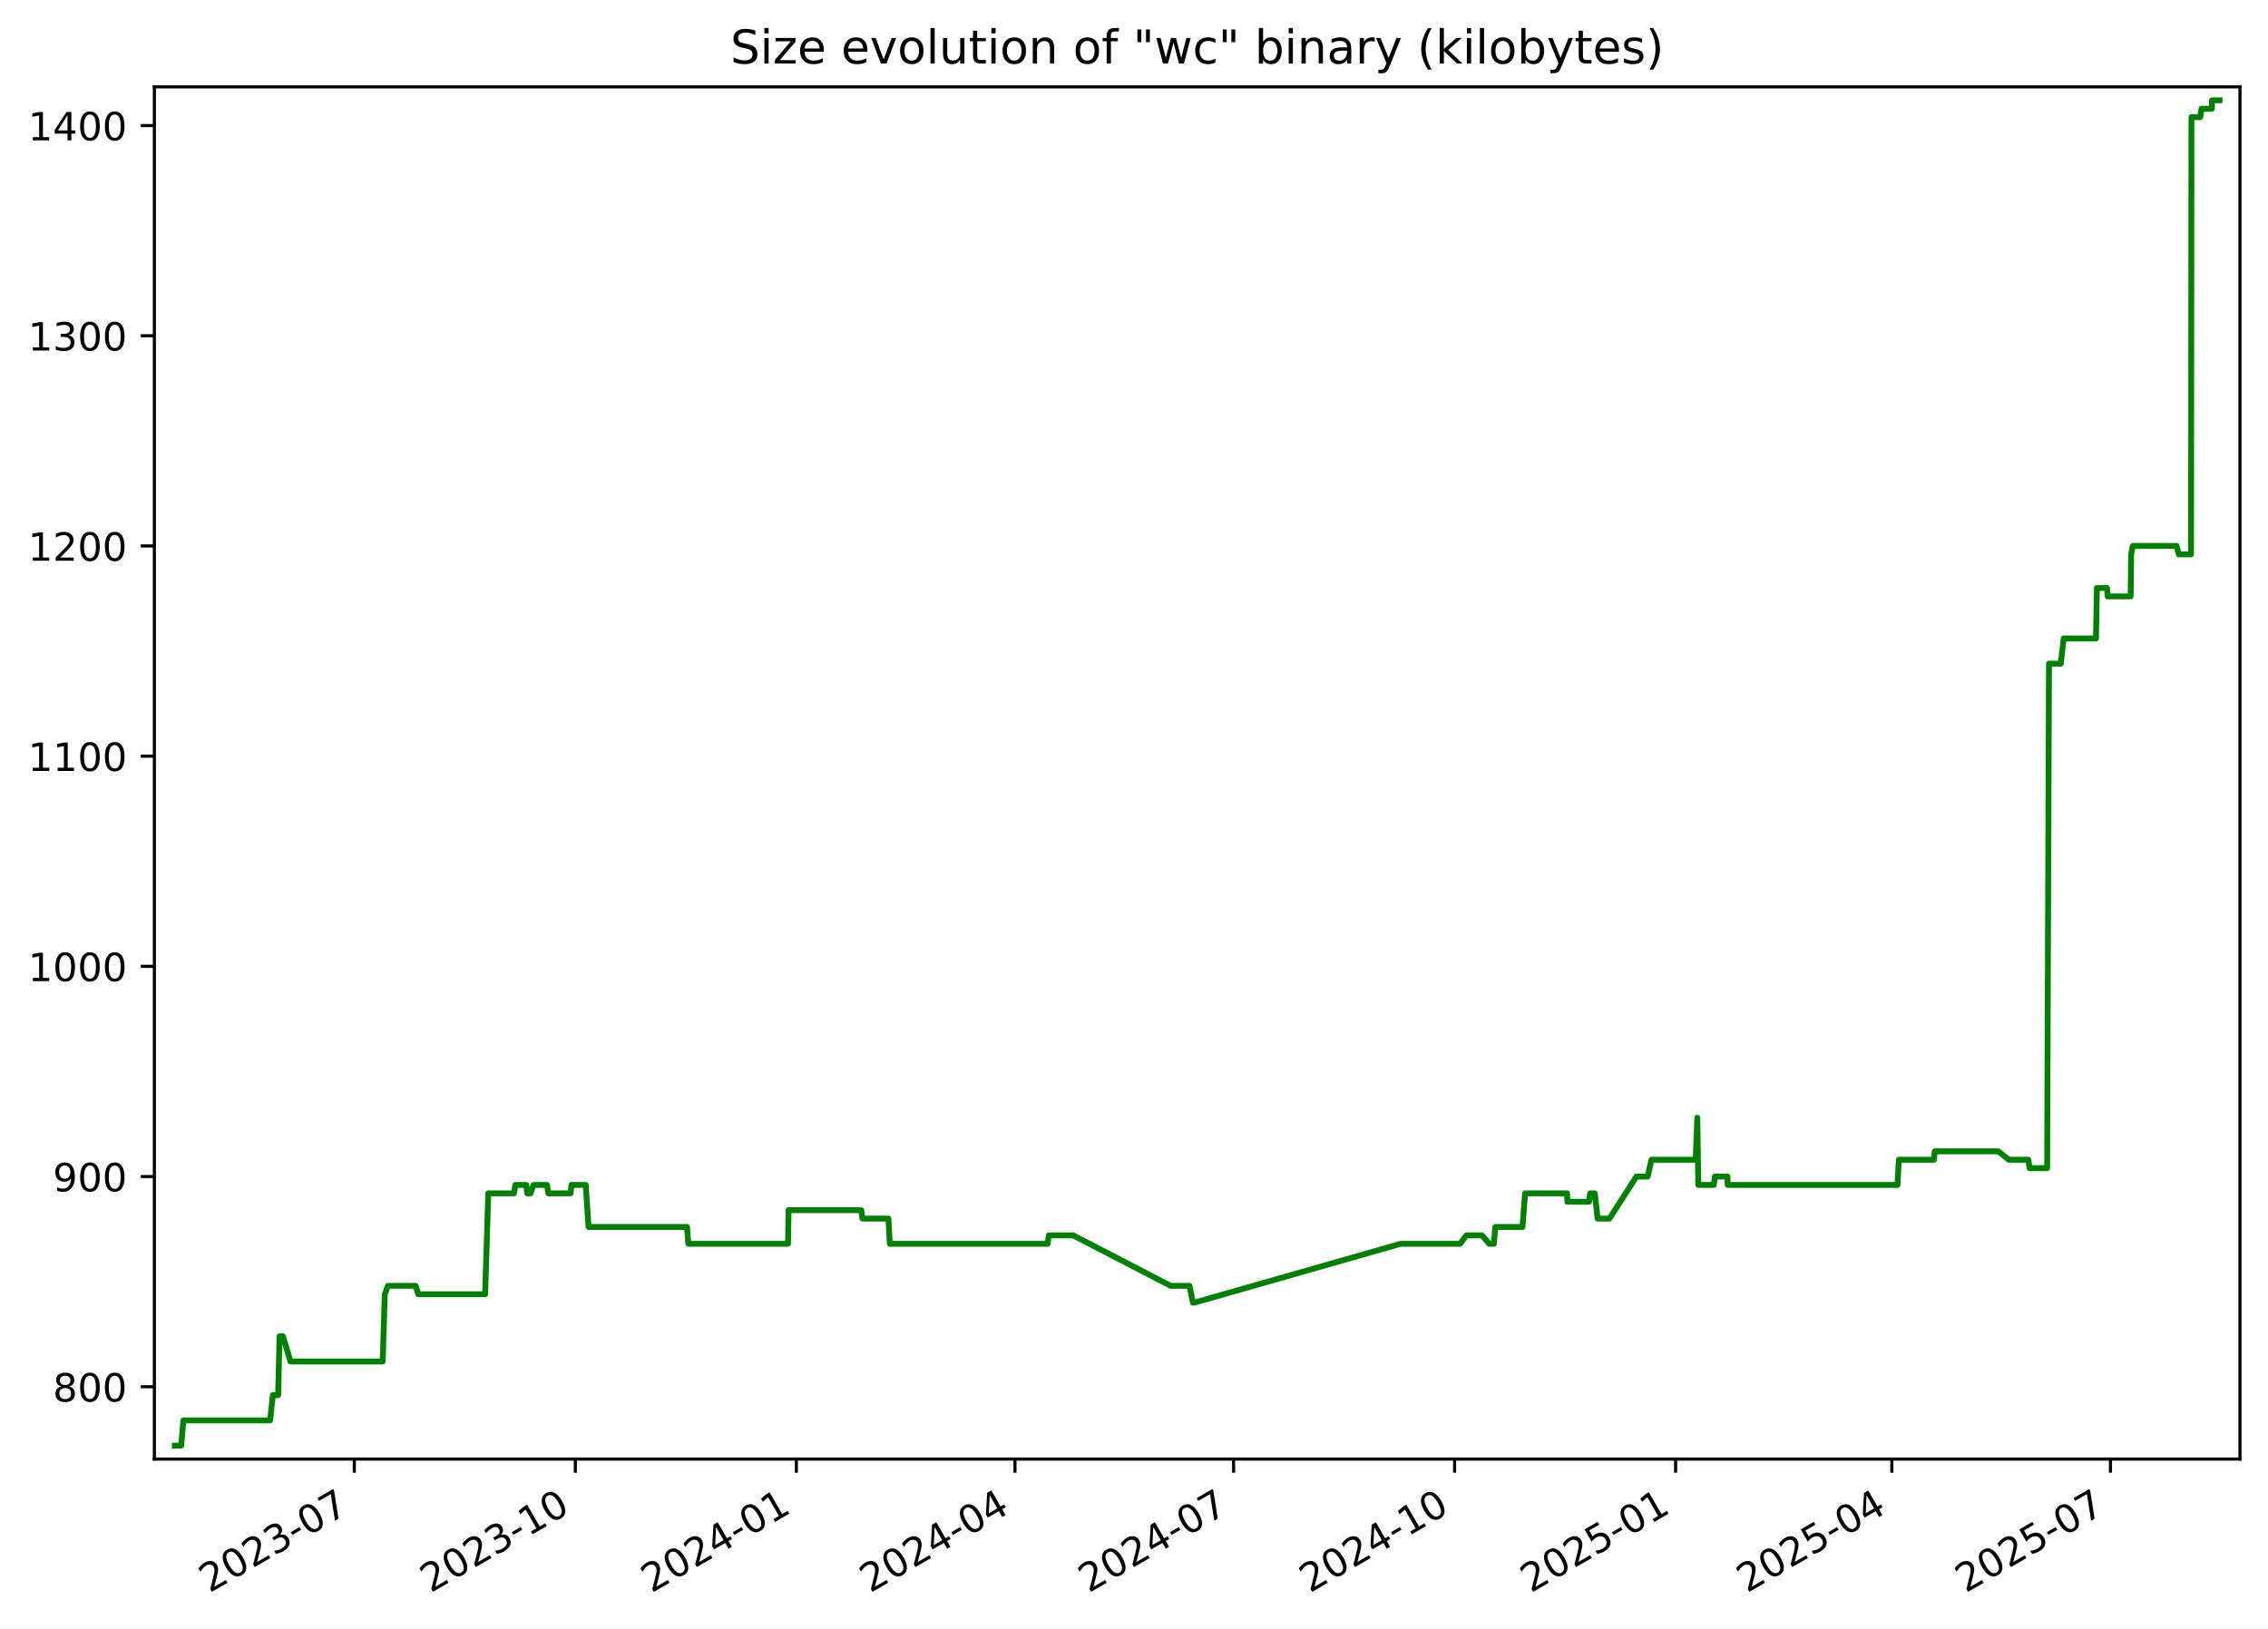
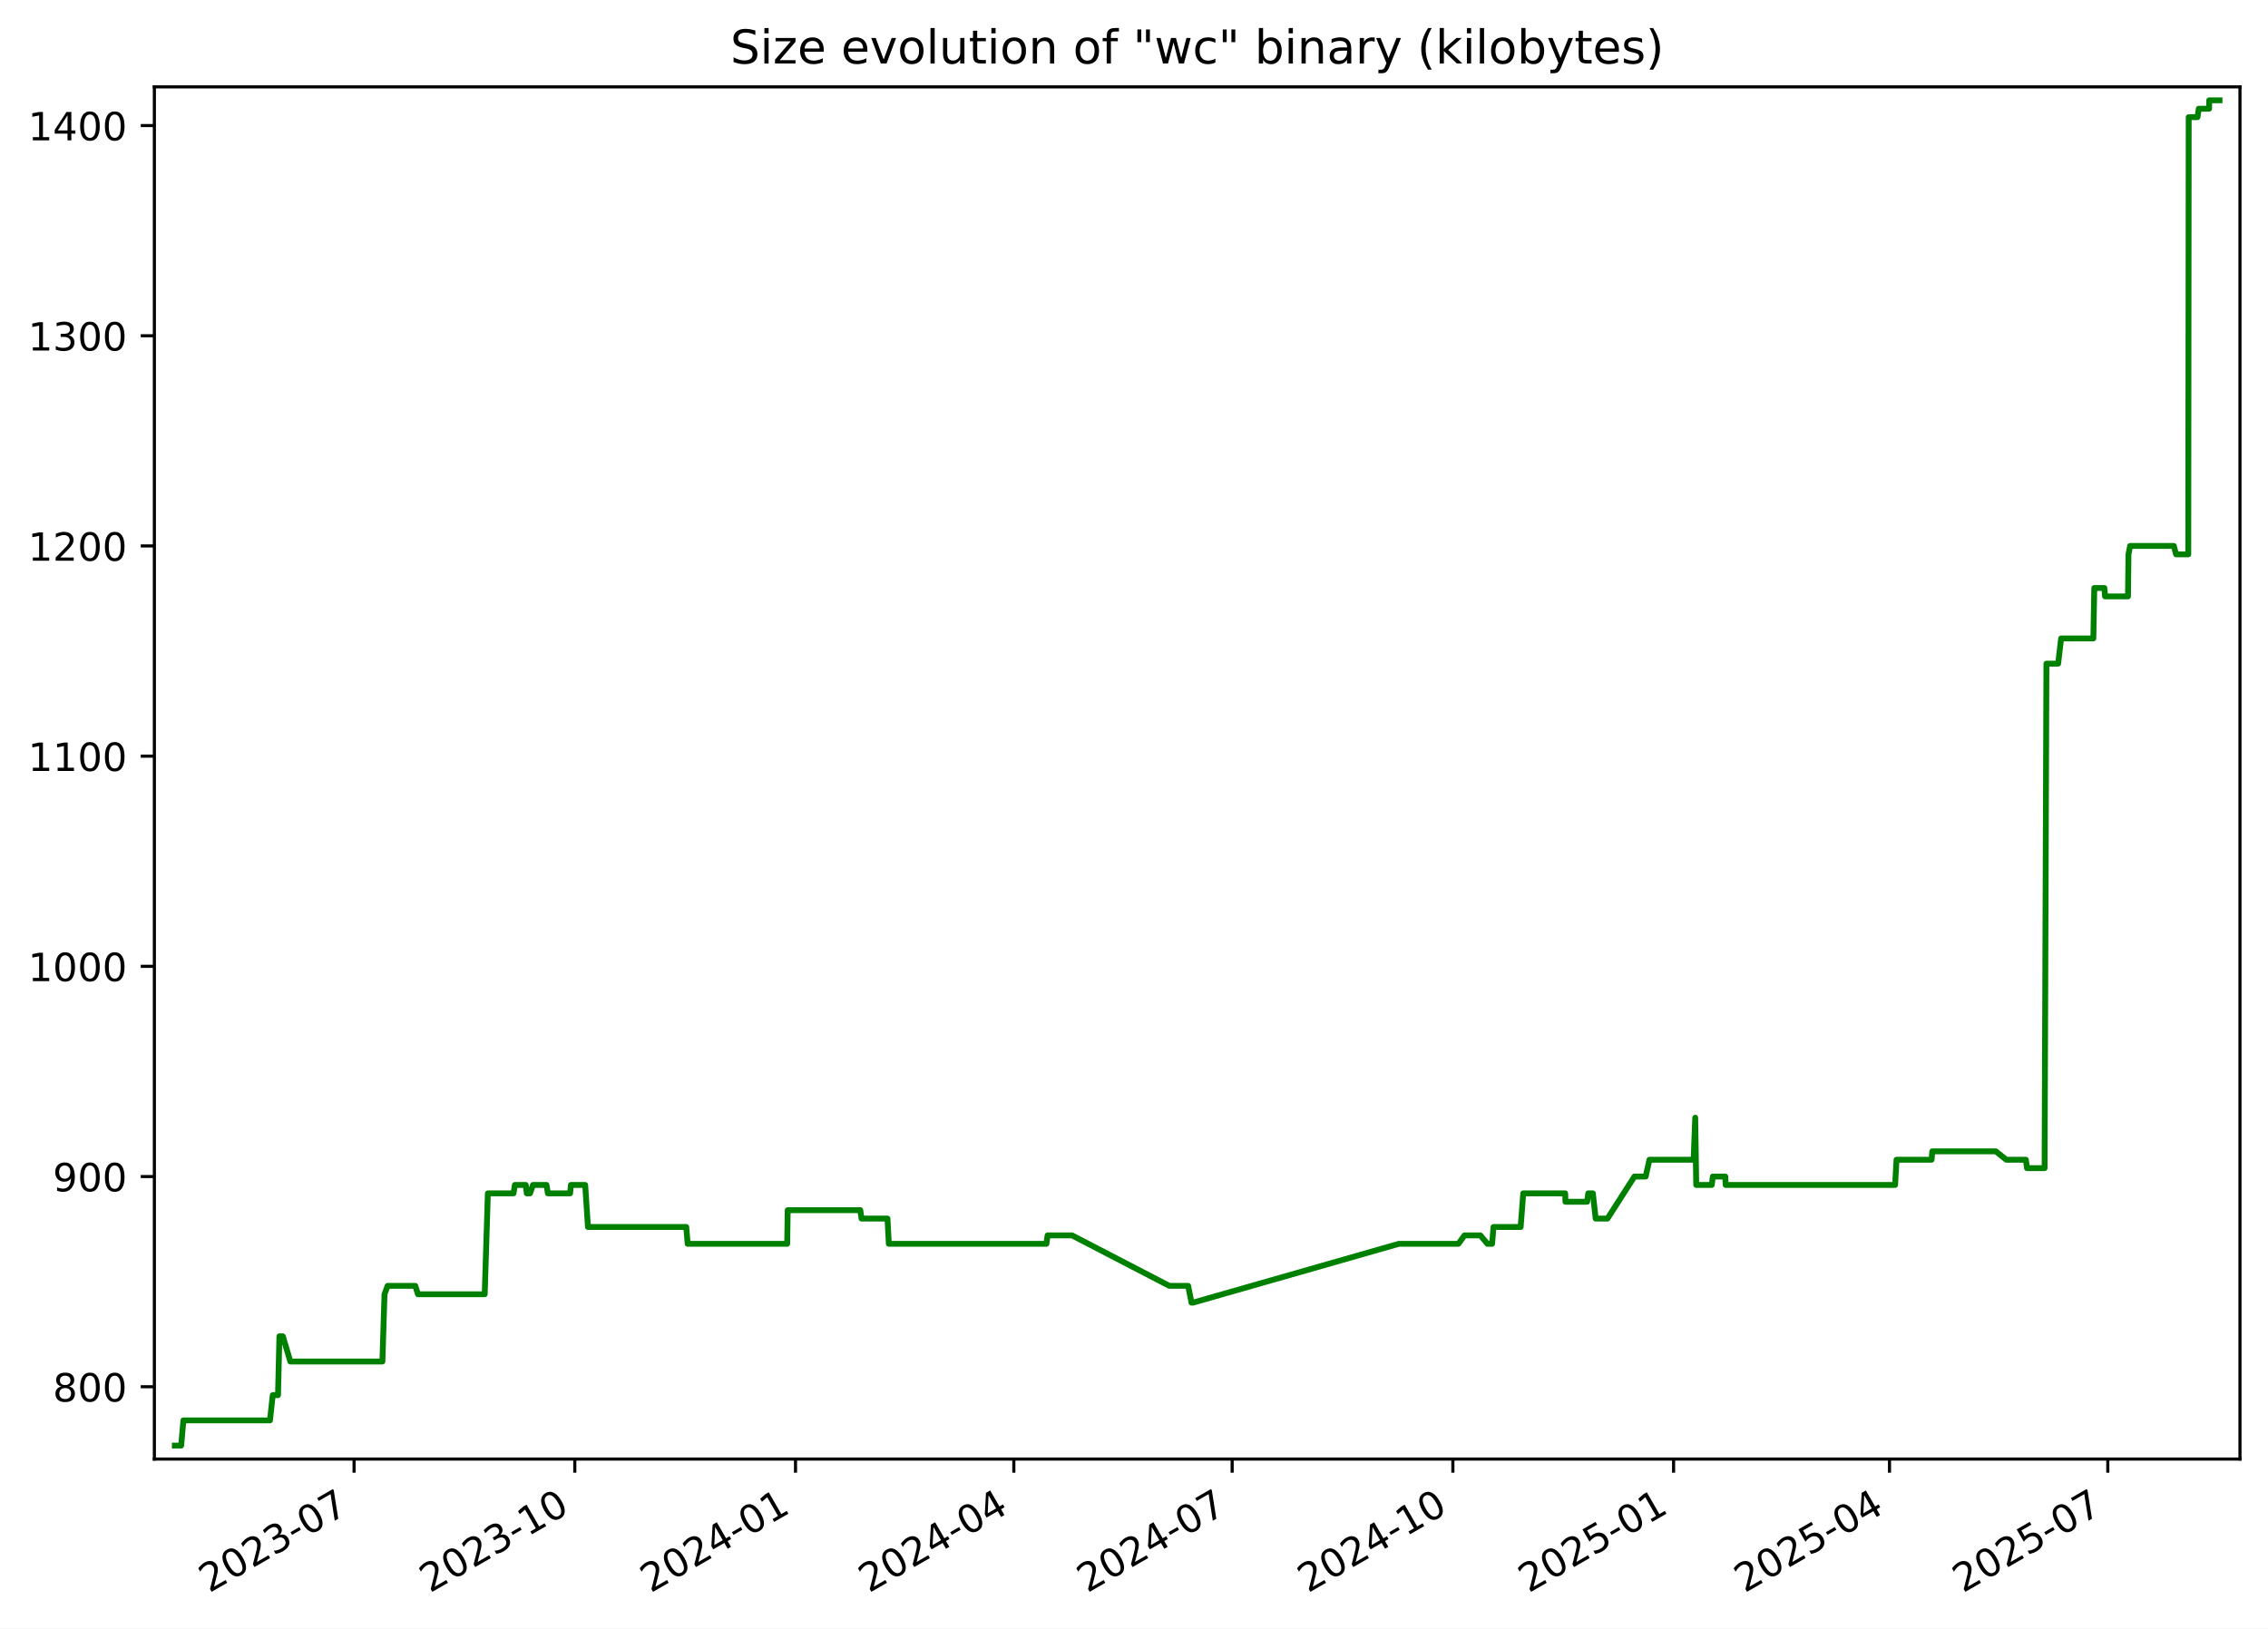
<svg xmlns="http://www.w3.org/2000/svg" xmlns:xlink="http://www.w3.org/1999/xlink" width="582.53pt" height="418.303pt" viewBox="0 0 582.53 418.303" version="1.1">
  <defs>
    <style type="text/css">*{stroke-linejoin: round; stroke-linecap: butt}</style>
  </defs>
  <g id="figure_1">
    <g id="patch_1">
      <path d="M -0 418.303  L 582.53 418.303  L 582.53 0  L -0 0  z " style="fill: #ffffff" />
    </g>
    <g id="axes_1">
      <g id="patch_2">
        <path d="M 39.65 374.83  L 575.33 374.83  L 575.33 22.318  L 39.65 22.318  z " style="fill: #ffffff" />
      </g>
      <g id="matplotlib.axis_1">
        <g id="xtick_1">
          <g id="line2d_1">
            <defs>
-               <path id="m94972ae598" d="M 0 0  L 0 3.5  " style="stroke: #000000; stroke-width: 0.8" />
+               <path id="m069380095f" d="M 0 0  L 0 3.5  " style="stroke: #000000; stroke-width: 0.8" />
            </defs>
            <g>
-               <use xlink:href="#m94972ae598" x="91.008" y="374.83" style="stroke: #000000; stroke-width: 0.8" />
+               <use xlink:href="#m069380095f" x="90.945" y="374.83" style="stroke: #000000; stroke-width: 0.8" />
            </g>
          </g>
          <g id="text_1">
-             <g transform="translate(53.78273 409.302) rotate(-30) scale(0.1 -0.1)">
+             <g transform="translate(53.71976 409.302) rotate(-30) scale(0.1 -0.1)">
              <defs>
                <path id="DejaVuSans-32" d="M 1228 531  L 3431 531  L 3431 0  L 469 0  L 469 531  Q 828 903 1448 1529  Q 2069 2156 2228 2338  Q 2531 2678 2651 2914  Q 2772 3150 2772 3378  Q 2772 3750 2511 3984  Q 2250 4219 1831 4219  Q 1534 4219 1204 4116  Q 875 4013 500 3803  L 500 4441  Q 881 4594 1212 4672  Q 1544 4750 1819 4750  Q 2544 4750 2975 4387  Q 3406 4025 3406 3419  Q 3406 3131 3298 2873  Q 3191 2616 2906 2266  Q 2828 2175 2409 1742  Q 1991 1309 1228 531  z " transform="scale(0.015625)" />
                <path id="DejaVuSans-30" d="M 2034 4250  Q 1547 4250 1301 3770  Q 1056 3291 1056 2328  Q 1056 1369 1301 889  Q 1547 409 2034 409  Q 2525 409 2770 889  Q 3016 1369 3016 2328  Q 3016 3291 2770 3770  Q 2525 4250 2034 4250  z M 2034 4750  Q 2819 4750 3233 4129  Q 3647 3509 3647 2328  Q 3647 1150 3233 529  Q 2819 -91 2034 -91  Q 1250 -91 836 529  Q 422 1150 422 2328  Q 422 3509 836 4129  Q 1250 4750 2034 4750  z " transform="scale(0.015625)" />
                <path id="DejaVuSans-33" d="M 2597 2516  Q 3050 2419 3304 2112  Q 3559 1806 3559 1356  Q 3559 666 3084 287  Q 2609 -91 1734 -91  Q 1441 -91 1130 -33  Q 819 25 488 141  L 488 750  Q 750 597 1062 519  Q 1375 441 1716 441  Q 2309 441 2620 675  Q 2931 909 2931 1356  Q 2931 1769 2642 2001  Q 2353 2234 1838 2234  L 1294 2234  L 1294 2753  L 1863 2753  Q 2328 2753 2575 2939  Q 2822 3125 2822 3475  Q 2822 3834 2567 4026  Q 2313 4219 1838 4219  Q 1578 4219 1281 4162  Q 984 4106 628 3988  L 628 4550  Q 988 4650 1302 4700  Q 1616 4750 1894 4750  Q 2613 4750 3031 4423  Q 3450 4097 3450 3541  Q 3450 3153 3228 2886  Q 3006 2619 2597 2516  z " transform="scale(0.015625)" />
                <path id="DejaVuSans-2d" d="M 313 2009  L 1997 2009  L 1997 1497  L 313 1497  L 313 2009  z " transform="scale(0.015625)" />
                <path id="DejaVuSans-37" d="M 525 4666  L 3525 4666  L 3525 4397  L 1831 0  L 1172 0  L 2766 4134  L 525 4134  L 525 4666  z " transform="scale(0.015625)" />
              </defs>
              <use xlink:href="#DejaVuSans-32" />
              <use xlink:href="#DejaVuSans-30" x="63.623" />
              <use xlink:href="#DejaVuSans-32" x="127.246" />
              <use xlink:href="#DejaVuSans-33" x="190.869" />
              <use xlink:href="#DejaVuSans-2d" x="254.492" />
              <use xlink:href="#DejaVuSans-30" x="290.576" />
              <use xlink:href="#DejaVuSans-37" x="354.199" />
            </g>
          </g>
        </g>
        <g id="xtick_2">
          <g id="line2d_2">
            <g>
-               <use xlink:href="#m94972ae598" x="147.775" y="374.83" style="stroke: #000000; stroke-width: 0.8" />
+               <use xlink:href="#m069380095f" x="147.635" y="374.83" style="stroke: #000000; stroke-width: 0.8" />
            </g>
          </g>
          <g id="text_2">
-             <g transform="translate(110.5507 409.302) rotate(-30) scale(0.1 -0.1)">
+             <g transform="translate(110.4102 409.302) rotate(-30) scale(0.1 -0.1)">
              <defs>
                <path id="DejaVuSans-31" d="M 794 531  L 1825 531  L 1825 4091  L 703 3866  L 703 4441  L 1819 4666  L 2450 4666  L 2450 531  L 3481 531  L 3481 0  L 794 0  L 794 531  z " transform="scale(0.015625)" />
              </defs>
              <use xlink:href="#DejaVuSans-32" />
              <use xlink:href="#DejaVuSans-30" x="63.623" />
              <use xlink:href="#DejaVuSans-32" x="127.246" />
              <use xlink:href="#DejaVuSans-33" x="190.869" />
              <use xlink:href="#DejaVuSans-2d" x="254.492" />
              <use xlink:href="#DejaVuSans-31" x="290.576" />
              <use xlink:href="#DejaVuSans-30" x="354.199" />
            </g>
          </g>
        </g>
        <g id="xtick_3">
          <g id="line2d_3">
            <g>
-               <use xlink:href="#m94972ae598" x="204.543" y="374.83" style="stroke: #000000; stroke-width: 0.8" />
+               <use xlink:href="#m069380095f" x="204.325" y="374.83" style="stroke: #000000; stroke-width: 0.8" />
            </g>
          </g>
          <g id="text_3">
-             <g transform="translate(167.3186 409.302) rotate(-30) scale(0.1 -0.1)">
+             <g transform="translate(167.1005 409.302) rotate(-30) scale(0.1 -0.1)">
              <defs>
                <path id="DejaVuSans-34" d="M 2419 4116  L 825 1625  L 2419 1625  L 2419 4116  z M 2253 4666  L 3047 4666  L 3047 1625  L 3713 1625  L 3713 1100  L 3047 1100  L 3047 0  L 2419 0  L 2419 1100  L 313 1100  L 313 1709  L 2253 4666  z " transform="scale(0.015625)" />
              </defs>
              <use xlink:href="#DejaVuSans-32" />
              <use xlink:href="#DejaVuSans-30" x="63.623" />
              <use xlink:href="#DejaVuSans-32" x="127.246" />
              <use xlink:href="#DejaVuSans-34" x="190.869" />
              <use xlink:href="#DejaVuSans-2d" x="254.492" />
              <use xlink:href="#DejaVuSans-30" x="290.576" />
              <use xlink:href="#DejaVuSans-31" x="354.199" />
            </g>
          </g>
        </g>
        <g id="xtick_4">
          <g id="line2d_4">
            <g>
-               <use xlink:href="#m94972ae598" x="260.694" y="374.83" style="stroke: #000000; stroke-width: 0.8" />
+               <use xlink:href="#m069380095f" x="260.4" y="374.83" style="stroke: #000000; stroke-width: 0.8" />
            </g>
          </g>
          <g id="text_4">
-             <g transform="translate(223.4695 409.302) rotate(-30) scale(0.1 -0.1)">
+             <g transform="translate(223.1747 409.302) rotate(-30) scale(0.1 -0.1)">
              <use xlink:href="#DejaVuSans-32" />
              <use xlink:href="#DejaVuSans-30" x="63.623" />
              <use xlink:href="#DejaVuSans-32" x="127.246" />
              <use xlink:href="#DejaVuSans-34" x="190.869" />
              <use xlink:href="#DejaVuSans-2d" x="254.492" />
              <use xlink:href="#DejaVuSans-30" x="290.576" />
              <use xlink:href="#DejaVuSans-34" x="354.199" />
            </g>
          </g>
        </g>
        <g id="xtick_5">
          <g id="line2d_5">
            <g>
-               <use xlink:href="#m94972ae598" x="316.845" y="374.83" style="stroke: #000000; stroke-width: 0.8" />
+               <use xlink:href="#m069380095f" x="316.474" y="374.83" style="stroke: #000000; stroke-width: 0.8" />
            </g>
          </g>
          <g id="text_5">
-             <g transform="translate(279.6203 409.302) rotate(-30) scale(0.1 -0.1)">
+             <g transform="translate(279.2489 409.302) rotate(-30) scale(0.1 -0.1)">
              <use xlink:href="#DejaVuSans-32" />
              <use xlink:href="#DejaVuSans-30" x="63.623" />
              <use xlink:href="#DejaVuSans-32" x="127.246" />
              <use xlink:href="#DejaVuSans-34" x="190.869" />
              <use xlink:href="#DejaVuSans-2d" x="254.492" />
              <use xlink:href="#DejaVuSans-30" x="290.576" />
              <use xlink:href="#DejaVuSans-37" x="354.199" />
            </g>
          </g>
        </g>
        <g id="xtick_6">
          <g id="line2d_6">
            <g>
-               <use xlink:href="#m94972ae598" x="373.613" y="374.83" style="stroke: #000000; stroke-width: 0.8" />
+               <use xlink:href="#m069380095f" x="373.164" y="374.83" style="stroke: #000000; stroke-width: 0.8" />
            </g>
          </g>
          <g id="text_6">
-             <g transform="translate(336.3883 409.302) rotate(-30) scale(0.1 -0.1)">
+             <g transform="translate(335.9393 409.302) rotate(-30) scale(0.1 -0.1)">
              <use xlink:href="#DejaVuSans-32" />
              <use xlink:href="#DejaVuSans-30" x="63.623" />
              <use xlink:href="#DejaVuSans-32" x="127.246" />
              <use xlink:href="#DejaVuSans-34" x="190.869" />
              <use xlink:href="#DejaVuSans-2d" x="254.492" />
              <use xlink:href="#DejaVuSans-31" x="290.576" />
              <use xlink:href="#DejaVuSans-30" x="354.199" />
            </g>
          </g>
        </g>
        <g id="xtick_7">
          <g id="line2d_7">
            <g>
-               <use xlink:href="#m94972ae598" x="430.381" y="374.83" style="stroke: #000000; stroke-width: 0.8" />
+               <use xlink:href="#m069380095f" x="429.855" y="374.83" style="stroke: #000000; stroke-width: 0.8" />
            </g>
          </g>
          <g id="text_7">
-             <g transform="translate(393.1562 409.302) rotate(-30) scale(0.1 -0.1)">
+             <g transform="translate(392.6297 409.302) rotate(-30) scale(0.1 -0.1)">
              <defs>
                <path id="DejaVuSans-35" d="M 691 4666  L 3169 4666  L 3169 4134  L 1269 4134  L 1269 2991  Q 1406 3038 1543 3061  Q 1681 3084 1819 3084  Q 2600 3084 3056 2656  Q 3513 2228 3513 1497  Q 3513 744 3044 326  Q 2575 -91 1722 -91  Q 1428 -91 1123 -41  Q 819 9 494 109  L 494 744  Q 775 591 1075 516  Q 1375 441 1709 441  Q 2250 441 2565 725  Q 2881 1009 2881 1497  Q 2881 1984 2565 2268  Q 2250 2553 1709 2553  Q 1456 2553 1204 2497  Q 953 2441 691 2322  L 691 4666  z " transform="scale(0.015625)" />
              </defs>
              <use xlink:href="#DejaVuSans-32" />
              <use xlink:href="#DejaVuSans-30" x="63.623" />
              <use xlink:href="#DejaVuSans-32" x="127.246" />
              <use xlink:href="#DejaVuSans-35" x="190.869" />
              <use xlink:href="#DejaVuSans-2d" x="254.492" />
              <use xlink:href="#DejaVuSans-30" x="290.576" />
              <use xlink:href="#DejaVuSans-31" x="354.199" />
            </g>
          </g>
        </g>
        <g id="xtick_8">
          <g id="line2d_8">
            <g>
-               <use xlink:href="#m94972ae598" x="485.915" y="374.83" style="stroke: #000000; stroke-width: 0.8" />
+               <use xlink:href="#m069380095f" x="485.313" y="374.83" style="stroke: #000000; stroke-width: 0.8" />
            </g>
          </g>
          <g id="text_8">
-             <g transform="translate(448.69 409.302) rotate(-30) scale(0.1 -0.1)">
+             <g transform="translate(448.0877 409.302) rotate(-30) scale(0.1 -0.1)">
              <use xlink:href="#DejaVuSans-32" />
              <use xlink:href="#DejaVuSans-30" x="63.623" />
              <use xlink:href="#DejaVuSans-32" x="127.246" />
              <use xlink:href="#DejaVuSans-35" x="190.869" />
              <use xlink:href="#DejaVuSans-2d" x="254.492" />
              <use xlink:href="#DejaVuSans-30" x="290.576" />
              <use xlink:href="#DejaVuSans-34" x="354.199" />
            </g>
          </g>
        </g>
        <g id="xtick_9">
          <g id="line2d_9">
            <g>
-               <use xlink:href="#m94972ae598" x="542.066" y="374.83" style="stroke: #000000; stroke-width: 0.8" />
+               <use xlink:href="#m069380095f" x="541.387" y="374.83" style="stroke: #000000; stroke-width: 0.8" />
            </g>
          </g>
          <g id="text_9">
-             <g transform="translate(504.8409 409.302) rotate(-30) scale(0.1 -0.1)">
+             <g transform="translate(504.1619 409.302) rotate(-30) scale(0.1 -0.1)">
              <use xlink:href="#DejaVuSans-32" />
              <use xlink:href="#DejaVuSans-30" x="63.623" />
              <use xlink:href="#DejaVuSans-32" x="127.246" />
              <use xlink:href="#DejaVuSans-35" x="190.869" />
              <use xlink:href="#DejaVuSans-2d" x="254.492" />
              <use xlink:href="#DejaVuSans-30" x="290.576" />
              <use xlink:href="#DejaVuSans-37" x="354.199" />
            </g>
          </g>
        </g>
      </g>
      <g id="matplotlib.axis_2">
        <g id="ytick_1">
          <g id="line2d_10">
            <defs>
-               <path id="mce82f4208d" d="M 0 0  L -3.5 0  " style="stroke: #000000; stroke-width: 0.8" />
+               <path id="m69604793c5" d="M 0 0  L -3.5 0  " style="stroke: #000000; stroke-width: 0.8" />
            </defs>
            <g>
-               <use xlink:href="#mce82f4208d" x="39.65" y="356.254" style="stroke: #000000; stroke-width: 0.8" />
+               <use xlink:href="#m69604793c5" x="39.65" y="356.254" style="stroke: #000000; stroke-width: 0.8" />
            </g>
          </g>
          <g id="text_10">
            <g transform="translate(13.5625 360.0533) scale(0.1 -0.1)">
              <defs>
                <path id="DejaVuSans-38" d="M 2034 2216  Q 1584 2216 1326 1975  Q 1069 1734 1069 1313  Q 1069 891 1326 650  Q 1584 409 2034 409  Q 2484 409 2743 651  Q 3003 894 3003 1313  Q 3003 1734 2745 1975  Q 2488 2216 2034 2216  z M 1403 2484  Q 997 2584 770 2862  Q 544 3141 544 3541  Q 544 4100 942 4425  Q 1341 4750 2034 4750  Q 2731 4750 3128 4425  Q 3525 4100 3525 3541  Q 3525 3141 3298 2862  Q 3072 2584 2669 2484  Q 3125 2378 3379 2068  Q 3634 1759 3634 1313  Q 3634 634 3220 271  Q 2806 -91 2034 -91  Q 1263 -91 848 271  Q 434 634 434 1313  Q 434 1759 690 2068  Q 947 2378 1403 2484  z M 1172 3481  Q 1172 3119 1398 2916  Q 1625 2713 2034 2713  Q 2441 2713 2670 2916  Q 2900 3119 2900 3481  Q 2900 3844 2670 4047  Q 2441 4250 2034 4250  Q 1625 4250 1398 4047  Q 1172 3844 1172 3481  z " transform="scale(0.015625)" />
              </defs>
              <use xlink:href="#DejaVuSans-38" />
              <use xlink:href="#DejaVuSans-30" x="63.623" />
              <use xlink:href="#DejaVuSans-30" x="127.246" />
            </g>
          </g>
        </g>
        <g id="ytick_2">
          <g id="line2d_11">
            <g>
-               <use xlink:href="#mce82f4208d" x="39.65" y="302.254" style="stroke: #000000; stroke-width: 0.8" />
+               <use xlink:href="#m69604793c5" x="39.65" y="302.254" style="stroke: #000000; stroke-width: 0.8" />
            </g>
          </g>
          <g id="text_11">
            <g transform="translate(13.5625 306.0533) scale(0.1 -0.1)">
              <defs>
                <path id="DejaVuSans-39" d="M 703 97  L 703 672  Q 941 559 1184 500  Q 1428 441 1663 441  Q 2288 441 2617 861  Q 2947 1281 2994 2138  Q 2813 1869 2534 1725  Q 2256 1581 1919 1581  Q 1219 1581 811 2004  Q 403 2428 403 3163  Q 403 3881 828 4315  Q 1253 4750 1959 4750  Q 2769 4750 3195 4129  Q 3622 3509 3622 2328  Q 3622 1225 3098 567  Q 2575 -91 1691 -91  Q 1453 -91 1209 -44  Q 966 3 703 97  z M 1959 2075  Q 2384 2075 2632 2365  Q 2881 2656 2881 3163  Q 2881 3666 2632 3958  Q 2384 4250 1959 4250  Q 1534 4250 1286 3958  Q 1038 3666 1038 3163  Q 1038 2656 1286 2365  Q 1534 2075 1959 2075  z " transform="scale(0.015625)" />
              </defs>
              <use xlink:href="#DejaVuSans-39" />
              <use xlink:href="#DejaVuSans-30" x="63.623" />
              <use xlink:href="#DejaVuSans-30" x="127.246" />
            </g>
          </g>
        </g>
        <g id="ytick_3">
          <g id="line2d_12">
            <g>
-               <use xlink:href="#mce82f4208d" x="39.65" y="248.254" style="stroke: #000000; stroke-width: 0.8" />
+               <use xlink:href="#m69604793c5" x="39.65" y="248.254" style="stroke: #000000; stroke-width: 0.8" />
            </g>
          </g>
          <g id="text_12">
            <g transform="translate(7.2 252.0533) scale(0.1 -0.1)">
              <use xlink:href="#DejaVuSans-31" />
              <use xlink:href="#DejaVuSans-30" x="63.623" />
              <use xlink:href="#DejaVuSans-30" x="127.246" />
              <use xlink:href="#DejaVuSans-30" x="190.869" />
            </g>
          </g>
        </g>
        <g id="ytick_4">
          <g id="line2d_13">
            <g>
-               <use xlink:href="#mce82f4208d" x="39.65" y="194.254" style="stroke: #000000; stroke-width: 0.8" />
+               <use xlink:href="#m69604793c5" x="39.65" y="194.254" style="stroke: #000000; stroke-width: 0.8" />
            </g>
          </g>
          <g id="text_13">
            <g transform="translate(7.2 198.0533) scale(0.1 -0.1)">
              <use xlink:href="#DejaVuSans-31" />
              <use xlink:href="#DejaVuSans-31" x="63.623" />
              <use xlink:href="#DejaVuSans-30" x="127.246" />
              <use xlink:href="#DejaVuSans-30" x="190.869" />
            </g>
          </g>
        </g>
        <g id="ytick_5">
          <g id="line2d_14">
            <g>
-               <use xlink:href="#mce82f4208d" x="39.65" y="140.254" style="stroke: #000000; stroke-width: 0.8" />
+               <use xlink:href="#m69604793c5" x="39.65" y="140.254" style="stroke: #000000; stroke-width: 0.8" />
            </g>
          </g>
          <g id="text_14">
            <g transform="translate(7.2 144.0533) scale(0.1 -0.1)">
              <use xlink:href="#DejaVuSans-31" />
              <use xlink:href="#DejaVuSans-32" x="63.623" />
              <use xlink:href="#DejaVuSans-30" x="127.246" />
              <use xlink:href="#DejaVuSans-30" x="190.869" />
            </g>
          </g>
        </g>
        <g id="ytick_6">
          <g id="line2d_15">
            <g>
-               <use xlink:href="#mce82f4208d" x="39.65" y="86.254" style="stroke: #000000; stroke-width: 0.8" />
+               <use xlink:href="#m69604793c5" x="39.65" y="86.254" style="stroke: #000000; stroke-width: 0.8" />
            </g>
          </g>
          <g id="text_15">
            <g transform="translate(7.2 90.05334) scale(0.1 -0.1)">
              <use xlink:href="#DejaVuSans-31" />
              <use xlink:href="#DejaVuSans-33" x="63.623" />
              <use xlink:href="#DejaVuSans-30" x="127.246" />
              <use xlink:href="#DejaVuSans-30" x="190.869" />
            </g>
          </g>
        </g>
        <g id="ytick_7">
          <g id="line2d_16">
            <g>
-               <use xlink:href="#mce82f4208d" x="39.65" y="32.254" style="stroke: #000000; stroke-width: 0.8" />
+               <use xlink:href="#m69604793c5" x="39.65" y="32.254" style="stroke: #000000; stroke-width: 0.8" />
            </g>
          </g>
          <g id="text_16">
            <g transform="translate(7.2 36.05334) scale(0.1 -0.1)">
              <use xlink:href="#DejaVuSans-31" />
              <use xlink:href="#DejaVuSans-34" x="63.623" />
              <use xlink:href="#DejaVuSans-30" x="127.246" />
              <use xlink:href="#DejaVuSans-30" x="190.869" />
            </g>
          </g>
        </g>
      </g>
      <g id="line2d_17">
-         <path d="M 44.902 371.374  L 46.535 371.374  L 47.107 364.894  L 69.377 364.894  L 70.082 358.414  L 71.443 358.414  L 71.804 343.294  L 72.686 343.294  L 74.609 349.774  L 98.295 349.774  L 98.832 332.494  L 99.635 330.334  L 106.747 330.334  L 107.447 332.494  L 124.604 332.494  L 125.417 306.574  L 132.019 306.574  L 132.366 304.414  L 135.166 304.414  L 135.421 306.574  L 136.263 306.574  L 137.017 304.414  L 140.503 304.414  L 140.85 306.574  L 146.567 306.574  L 146.782 304.414  L 150.447 304.414  L 151.163 315.214  L 176.449 315.214  L 176.802 319.534  L 202.402 319.534  L 202.535 310.894  L 221.209 310.894  L 221.52 313.054  L 228.198 313.054  L 228.544 319.534  L 269.081 319.534  L 269.375 317.374  L 275.677 317.374  L 300.686 330.334  L 305.526 330.334  L 306.395 334.654  L 306.771 334.654  L 359.72 319.534  L 375.035 319.534  L 376.597 317.374  L 380.693 317.374  L 382.507 319.534  L 383.706 319.534  L 384.065 315.214  L 391.05 315.214  L 391.717 306.574  L 402.504 306.574  L 402.57 308.734  L 408.146 308.734  L 408.434 306.574  L 409.619 306.574  L 410.343 313.054  L 413.381 313.054  L 420.312 302.254  L 423.201 302.254  L 424.177 297.934  L 435.537 297.934  L 435.948 287.134  L 436.207 304.414  L 440.198 304.414  L 440.471 302.254  L 443.687 302.254  L 443.772 304.414  L 487.358 304.414  L 487.721 297.934  L 496.739 297.934  L 496.927 295.774  L 513.264 295.774  L 515.96 297.934  L 520.987 297.934  L 521.283 300.094  L 525.807 300.094  L 526.276 170.494  L 529.291 170.494  L 530.057 164.014  L 538.347 164.014  L 538.585 151.054  L 541.183 151.054  L 541.354 153.214  L 547.256 153.214  L 547.38 142.414  L 547.804 140.254  L 559.043 140.254  L 559.626 142.414  L 562.76 142.414  L 562.87 30.094  L 565.129 30.094  L 565.454 27.934  L 568.12 27.934  L 568.141 25.774  L 570.078 25.774  L 570.078 25.774  " clip-path="url(#p931c4b007d)" style="fill: none; stroke: #008000; stroke-width: 1.5; stroke-linecap: square" />
+         <path d="M 44.902 371.374  L 46.533 371.374  L 47.104 364.894  L 69.343 364.894  L 70.048 358.414  L 71.407 358.414  L 71.767 343.294  L 72.648 343.294  L 74.569 349.774  L 98.222 349.774  L 98.758 332.494  L 99.56 330.334  L 106.663 330.334  L 107.362 332.494  L 124.496 332.494  L 125.307 306.574  L 131.9 306.574  L 132.246 304.414  L 135.043 304.414  L 135.297 306.574  L 136.138 306.574  L 136.891 304.414  L 140.373 304.414  L 140.719 306.574  L 146.428 306.574  L 146.643 304.414  L 150.303 304.414  L 151.018 315.214  L 176.269 315.214  L 176.622 319.534  L 202.187 319.534  L 202.32 310.894  L 220.968 310.894  L 221.279 313.054  L 227.948 313.054  L 228.294 319.534  L 268.775 319.534  L 269.069 317.374  L 275.362 317.374  L 300.336 330.334  L 305.17 330.334  L 306.038 334.654  L 306.413 334.654  L 359.29 319.534  L 374.584 319.534  L 376.144 317.374  L 380.234 317.374  L 382.046 319.534  L 383.243 319.534  L 383.602 315.214  L 390.577 315.214  L 391.243 306.574  L 402.015 306.574  L 402.082 308.734  L 407.65 308.734  L 407.938 306.574  L 409.121 306.574  L 409.844 313.054  L 412.878 313.054  L 419.799 302.254  L 422.685 302.254  L 423.659 297.934  L 435.003 297.934  L 435.414 287.134  L 435.673 304.414  L 439.658 304.414  L 439.931 302.254  L 443.142 302.254  L 443.227 304.414  L 486.754 304.414  L 487.117 297.934  L 496.122 297.934  L 496.31 295.774  L 512.624 295.774  L 515.317 297.934  L 520.337 297.934  L 520.633 300.094  L 525.15 300.094  L 525.618 170.494  L 528.63 170.494  L 529.395 164.014  L 537.673 164.014  L 537.911 151.054  L 540.505 151.054  L 540.676 153.214  L 546.57 153.214  L 546.693 142.414  L 547.117 140.254  L 558.341 140.254  L 558.923 142.414  L 562.052 142.414  L 562.162 30.094  L 564.419 30.094  L 564.743 27.934  L 567.406 27.934  L 567.426 25.774  L 570.078 25.774  L 570.078 25.774  " clip-path="url(#pce22cbf5f2)" style="fill: none; stroke: #008000; stroke-width: 1.5; stroke-linecap: square" />
      </g>
      <g id="patch_3">
        <path d="M 39.65 374.83  L 39.65 22.318  " style="fill: none; stroke: #000000; stroke-width: 0.8; stroke-linejoin: miter; stroke-linecap: square" />
      </g>
      <g id="patch_4">
        <path d="M 575.33 374.83  L 575.33 22.318  " style="fill: none; stroke: #000000; stroke-width: 0.8; stroke-linejoin: miter; stroke-linecap: square" />
      </g>
      <g id="patch_5">
        <path d="M 39.65 374.83  L 575.33 374.83  " style="fill: none; stroke: #000000; stroke-width: 0.8; stroke-linejoin: miter; stroke-linecap: square" />
      </g>
      <g id="patch_6">
        <path d="M 39.65 22.318  L 575.33 22.318  " style="fill: none; stroke: #000000; stroke-width: 0.8; stroke-linejoin: miter; stroke-linecap: square" />
      </g>
      <g id="text_17">
        <g transform="translate(187.5884 16.31812) scale(0.12 -0.12)">
          <defs>
            <path id="DejaVuSans-53" d="M 3425 4513  L 3425 3897  Q 3066 4069 2747 4153  Q 2428 4238 2131 4238  Q 1616 4238 1336 4038  Q 1056 3838 1056 3469  Q 1056 3159 1242 3001  Q 1428 2844 1947 2747  L 2328 2669  Q 3034 2534 3370 2195  Q 3706 1856 3706 1288  Q 3706 609 3251 259  Q 2797 -91 1919 -91  Q 1588 -91 1214 -16  Q 841 59 441 206  L 441 856  Q 825 641 1194 531  Q 1563 422 1919 422  Q 2459 422 2753 634  Q 3047 847 3047 1241  Q 3047 1584 2836 1778  Q 2625 1972 2144 2069  L 1759 2144  Q 1053 2284 737 2584  Q 422 2884 422 3419  Q 422 4038 858 4394  Q 1294 4750 2059 4750  Q 2388 4750 2728 4690  Q 3069 4631 3425 4513  z " transform="scale(0.015625)" />
            <path id="DejaVuSans-69" d="M 603 3500  L 1178 3500  L 1178 0  L 603 0  L 603 3500  z M 603 4863  L 1178 4863  L 1178 4134  L 603 4134  L 603 4863  z " transform="scale(0.015625)" />
            <path id="DejaVuSans-7a" d="M 353 3500  L 3084 3500  L 3084 2975  L 922 459  L 3084 459  L 3084 0  L 275 0  L 275 525  L 2438 3041  L 353 3041  L 353 3500  z " transform="scale(0.015625)" />
            <path id="DejaVuSans-65" d="M 3597 1894  L 3597 1613  L 953 1613  Q 991 1019 1311 708  Q 1631 397 2203 397  Q 2534 397 2845 478  Q 3156 559 3463 722  L 3463 178  Q 3153 47 2828 -22  Q 2503 -91 2169 -91  Q 1331 -91 842 396  Q 353 884 353 1716  Q 353 2575 817 3079  Q 1281 3584 2069 3584  Q 2775 3584 3186 3129  Q 3597 2675 3597 1894  z M 3022 2063  Q 3016 2534 2758 2815  Q 2500 3097 2075 3097  Q 1594 3097 1305 2825  Q 1016 2553 972 2059  L 3022 2063  z " transform="scale(0.015625)" />
            <path id="DejaVuSans-20" transform="scale(0.015625)" />
            <path id="DejaVuSans-76" d="M 191 3500  L 800 3500  L 1894 563  L 2988 3500  L 3597 3500  L 2284 0  L 1503 0  L 191 3500  z " transform="scale(0.015625)" />
            <path id="DejaVuSans-6f" d="M 1959 3097  Q 1497 3097 1228 2736  Q 959 2375 959 1747  Q 959 1119 1226 758  Q 1494 397 1959 397  Q 2419 397 2687 759  Q 2956 1122 2956 1747  Q 2956 2369 2687 2733  Q 2419 3097 1959 3097  z M 1959 3584  Q 2709 3584 3137 3096  Q 3566 2609 3566 1747  Q 3566 888 3137 398  Q 2709 -91 1959 -91  Q 1206 -91 779 398  Q 353 888 353 1747  Q 353 2609 779 3096  Q 1206 3584 1959 3584  z " transform="scale(0.015625)" />
            <path id="DejaVuSans-6c" d="M 603 4863  L 1178 4863  L 1178 0  L 603 0  L 603 4863  z " transform="scale(0.015625)" />
            <path id="DejaVuSans-75" d="M 544 1381  L 544 3500  L 1119 3500  L 1119 1403  Q 1119 906 1312 657  Q 1506 409 1894 409  Q 2359 409 2629 706  Q 2900 1003 2900 1516  L 2900 3500  L 3475 3500  L 3475 0  L 2900 0  L 2900 538  Q 2691 219 2414 64  Q 2138 -91 1772 -91  Q 1169 -91 856 284  Q 544 659 544 1381  z M 1991 3584  L 1991 3584  z " transform="scale(0.015625)" />
            <path id="DejaVuSans-74" d="M 1172 4494  L 1172 3500  L 2356 3500  L 2356 3053  L 1172 3053  L 1172 1153  Q 1172 725 1289 603  Q 1406 481 1766 481  L 2356 481  L 2356 0  L 1766 0  Q 1100 0 847 248  Q 594 497 594 1153  L 594 3053  L 172 3053  L 172 3500  L 594 3500  L 594 4494  L 1172 4494  z " transform="scale(0.015625)" />
            <path id="DejaVuSans-6e" d="M 3513 2113  L 3513 0  L 2938 0  L 2938 2094  Q 2938 2591 2744 2837  Q 2550 3084 2163 3084  Q 1697 3084 1428 2787  Q 1159 2491 1159 1978  L 1159 0  L 581 0  L 581 3500  L 1159 3500  L 1159 2956  Q 1366 3272 1645 3428  Q 1925 3584 2291 3584  Q 2894 3584 3203 3211  Q 3513 2838 3513 2113  z " transform="scale(0.015625)" />
            <path id="DejaVuSans-66" d="M 2375 4863  L 2375 4384  L 1825 4384  Q 1516 4384 1395 4259  Q 1275 4134 1275 3809  L 1275 3500  L 2222 3500  L 2222 3053  L 1275 3053  L 1275 0  L 697 0  L 697 3053  L 147 3053  L 147 3500  L 697 3500  L 697 3744  Q 697 4328 969 4595  Q 1241 4863 1831 4863  L 2375 4863  z " transform="scale(0.015625)" />
            <path id="DejaVuSans-22" d="M 1147 4666  L 1147 2931  L 616 2931  L 616 4666  L 1147 4666  z M 2328 4666  L 2328 2931  L 1797 2931  L 1797 4666  L 2328 4666  z " transform="scale(0.015625)" />
            <path id="DejaVuSans-77" d="M 269 3500  L 844 3500  L 1563 769  L 2278 3500  L 2956 3500  L 3675 769  L 4391 3500  L 4966 3500  L 4050 0  L 3372 0  L 2619 2869  L 1863 0  L 1184 0  L 269 3500  z " transform="scale(0.015625)" />
            <path id="DejaVuSans-63" d="M 3122 3366  L 3122 2828  Q 2878 2963 2633 3030  Q 2388 3097 2138 3097  Q 1578 3097 1268 2742  Q 959 2388 959 1747  Q 959 1106 1268 751  Q 1578 397 2138 397  Q 2388 397 2633 464  Q 2878 531 3122 666  L 3122 134  Q 2881 22 2623 -34  Q 2366 -91 2075 -91  Q 1284 -91 818 406  Q 353 903 353 1747  Q 353 2603 823 3093  Q 1294 3584 2113 3584  Q 2378 3584 2631 3529  Q 2884 3475 3122 3366  z " transform="scale(0.015625)" />
            <path id="DejaVuSans-62" d="M 3116 1747  Q 3116 2381 2855 2742  Q 2594 3103 2138 3103  Q 1681 3103 1420 2742  Q 1159 2381 1159 1747  Q 1159 1113 1420 752  Q 1681 391 2138 391  Q 2594 391 2855 752  Q 3116 1113 3116 1747  z M 1159 2969  Q 1341 3281 1617 3432  Q 1894 3584 2278 3584  Q 2916 3584 3314 3078  Q 3713 2572 3713 1747  Q 3713 922 3314 415  Q 2916 -91 2278 -91  Q 1894 -91 1617 61  Q 1341 213 1159 525  L 1159 0  L 581 0  L 581 4863  L 1159 4863  L 1159 2969  z " transform="scale(0.015625)" />
            <path id="DejaVuSans-61" d="M 2194 1759  Q 1497 1759 1228 1600  Q 959 1441 959 1056  Q 959 750 1161 570  Q 1363 391 1709 391  Q 2188 391 2477 730  Q 2766 1069 2766 1631  L 2766 1759  L 2194 1759  z M 3341 1997  L 3341 0  L 2766 0  L 2766 531  Q 2569 213 2275 61  Q 1981 -91 1556 -91  Q 1019 -91 701 211  Q 384 513 384 1019  Q 384 1609 779 1909  Q 1175 2209 1959 2209  L 2766 2209  L 2766 2266  Q 2766 2663 2505 2880  Q 2244 3097 1772 3097  Q 1472 3097 1187 3025  Q 903 2953 641 2809  L 641 3341  Q 956 3463 1253 3523  Q 1550 3584 1831 3584  Q 2591 3584 2966 3190  Q 3341 2797 3341 1997  z " transform="scale(0.015625)" />
            <path id="DejaVuSans-72" d="M 2631 2963  Q 2534 3019 2420 3045  Q 2306 3072 2169 3072  Q 1681 3072 1420 2755  Q 1159 2438 1159 1844  L 1159 0  L 581 0  L 581 3500  L 1159 3500  L 1159 2956  Q 1341 3275 1631 3429  Q 1922 3584 2338 3584  Q 2397 3584 2469 3576  Q 2541 3569 2628 3553  L 2631 2963  z " transform="scale(0.015625)" />
            <path id="DejaVuSans-79" d="M 2059 -325  Q 1816 -950 1584 -1140  Q 1353 -1331 966 -1331  L 506 -1331  L 506 -850  L 844 -850  Q 1081 -850 1212 -737  Q 1344 -625 1503 -206  L 1606 56  L 191 3500  L 800 3500  L 1894 763  L 2988 3500  L 3597 3500  L 2059 -325  z " transform="scale(0.015625)" />
            <path id="DejaVuSans-28" d="M 1984 4856  Q 1566 4138 1362 3434  Q 1159 2731 1159 2009  Q 1159 1288 1364 580  Q 1569 -128 1984 -844  L 1484 -844  Q 1016 -109 783 600  Q 550 1309 550 2009  Q 550 2706 781 3412  Q 1013 4119 1484 4856  L 1984 4856  z " transform="scale(0.015625)" />
            <path id="DejaVuSans-6b" d="M 581 4863  L 1159 4863  L 1159 1991  L 2875 3500  L 3609 3500  L 1753 1863  L 3688 0  L 2938 0  L 1159 1709  L 1159 0  L 581 0  L 581 4863  z " transform="scale(0.015625)" />
            <path id="DejaVuSans-73" d="M 2834 3397  L 2834 2853  Q 2591 2978 2328 3040  Q 2066 3103 1784 3103  Q 1356 3103 1142 2972  Q 928 2841 928 2578  Q 928 2378 1081 2264  Q 1234 2150 1697 2047  L 1894 2003  Q 2506 1872 2764 1633  Q 3022 1394 3022 966  Q 3022 478 2636 193  Q 2250 -91 1575 -91  Q 1294 -91 989 -36  Q 684 19 347 128  L 347 722  Q 666 556 975 473  Q 1284 391 1588 391  Q 1994 391 2212 530  Q 2431 669 2431 922  Q 2431 1156 2273 1281  Q 2116 1406 1581 1522  L 1381 1569  Q 847 1681 609 1914  Q 372 2147 372 2553  Q 372 3047 722 3315  Q 1072 3584 1716 3584  Q 2034 3584 2315 3537  Q 2597 3491 2834 3397  z " transform="scale(0.015625)" />
            <path id="DejaVuSans-29" d="M 513 4856  L 1013 4856  Q 1481 4119 1714 3412  Q 1947 2706 1947 2009  Q 1947 1309 1714 600  Q 1481 -109 1013 -844  L 513 -844  Q 928 -128 1133 580  Q 1338 1288 1338 2009  Q 1338 2731 1133 3434  Q 928 4138 513 4856  z " transform="scale(0.015625)" />
          </defs>
          <use xlink:href="#DejaVuSans-53" />
          <use xlink:href="#DejaVuSans-69" x="63.477" />
          <use xlink:href="#DejaVuSans-7a" x="91.26" />
          <use xlink:href="#DejaVuSans-65" x="143.75" />
          <use xlink:href="#DejaVuSans-20" x="205.273" />
          <use xlink:href="#DejaVuSans-65" x="237.061" />
          <use xlink:href="#DejaVuSans-76" x="298.584" />
          <use xlink:href="#DejaVuSans-6f" x="357.764" />
          <use xlink:href="#DejaVuSans-6c" x="418.945" />
          <use xlink:href="#DejaVuSans-75" x="446.729" />
          <use xlink:href="#DejaVuSans-74" x="510.107" />
          <use xlink:href="#DejaVuSans-69" x="549.316" />
          <use xlink:href="#DejaVuSans-6f" x="577.1" />
          <use xlink:href="#DejaVuSans-6e" x="638.281" />
          <use xlink:href="#DejaVuSans-20" x="701.66" />
          <use xlink:href="#DejaVuSans-6f" x="733.447" />
          <use xlink:href="#DejaVuSans-66" x="794.629" />
          <use xlink:href="#DejaVuSans-20" x="829.834" />
          <use xlink:href="#DejaVuSans-22" x="861.621" />
          <use xlink:href="#DejaVuSans-77" x="907.617" />
          <use xlink:href="#DejaVuSans-63" x="989.404" />
          <use xlink:href="#DejaVuSans-22" x="1044.385" />
          <use xlink:href="#DejaVuSans-20" x="1090.381" />
          <use xlink:href="#DejaVuSans-62" x="1122.168" />
          <use xlink:href="#DejaVuSans-69" x="1185.645" />
          <use xlink:href="#DejaVuSans-6e" x="1213.428" />
          <use xlink:href="#DejaVuSans-61" x="1276.807" />
          <use xlink:href="#DejaVuSans-72" x="1338.086" />
          <use xlink:href="#DejaVuSans-79" x="1379.199" />
          <use xlink:href="#DejaVuSans-20" x="1438.379" />
          <use xlink:href="#DejaVuSans-28" x="1470.166" />
          <use xlink:href="#DejaVuSans-6b" x="1509.18" />
          <use xlink:href="#DejaVuSans-69" x="1567.09" />
          <use xlink:href="#DejaVuSans-6c" x="1594.873" />
          <use xlink:href="#DejaVuSans-6f" x="1622.656" />
          <use xlink:href="#DejaVuSans-62" x="1683.838" />
          <use xlink:href="#DejaVuSans-79" x="1747.314" />
          <use xlink:href="#DejaVuSans-74" x="1806.494" />
          <use xlink:href="#DejaVuSans-65" x="1845.703" />
          <use xlink:href="#DejaVuSans-73" x="1907.227" />
          <use xlink:href="#DejaVuSans-29" x="1959.326" />
        </g>
      </g>
    </g>
  </g>
  <defs>
-     <clipPath id="p931c4b007d">
+     <clipPath id="pce22cbf5f2">
      <rect x="39.65" y="22.318" width="535.68" height="352.512" />
    </clipPath>
  </defs>
</svg>
